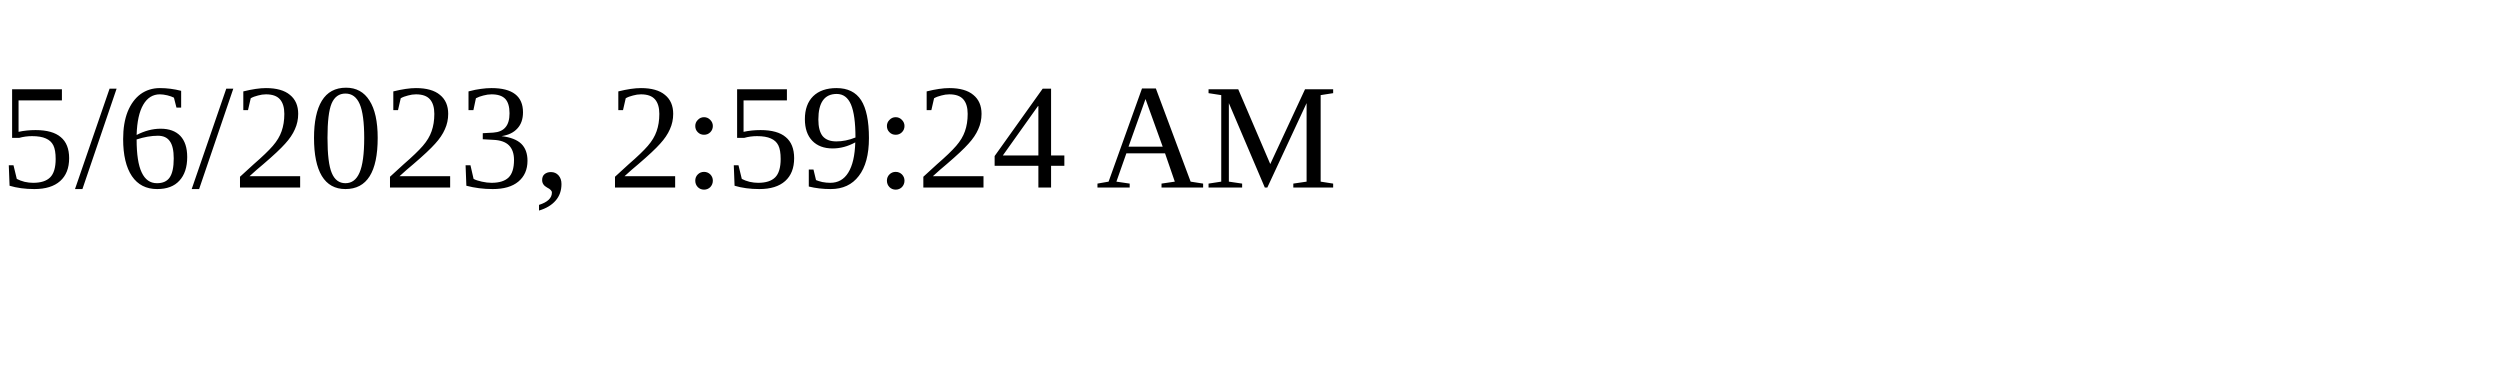
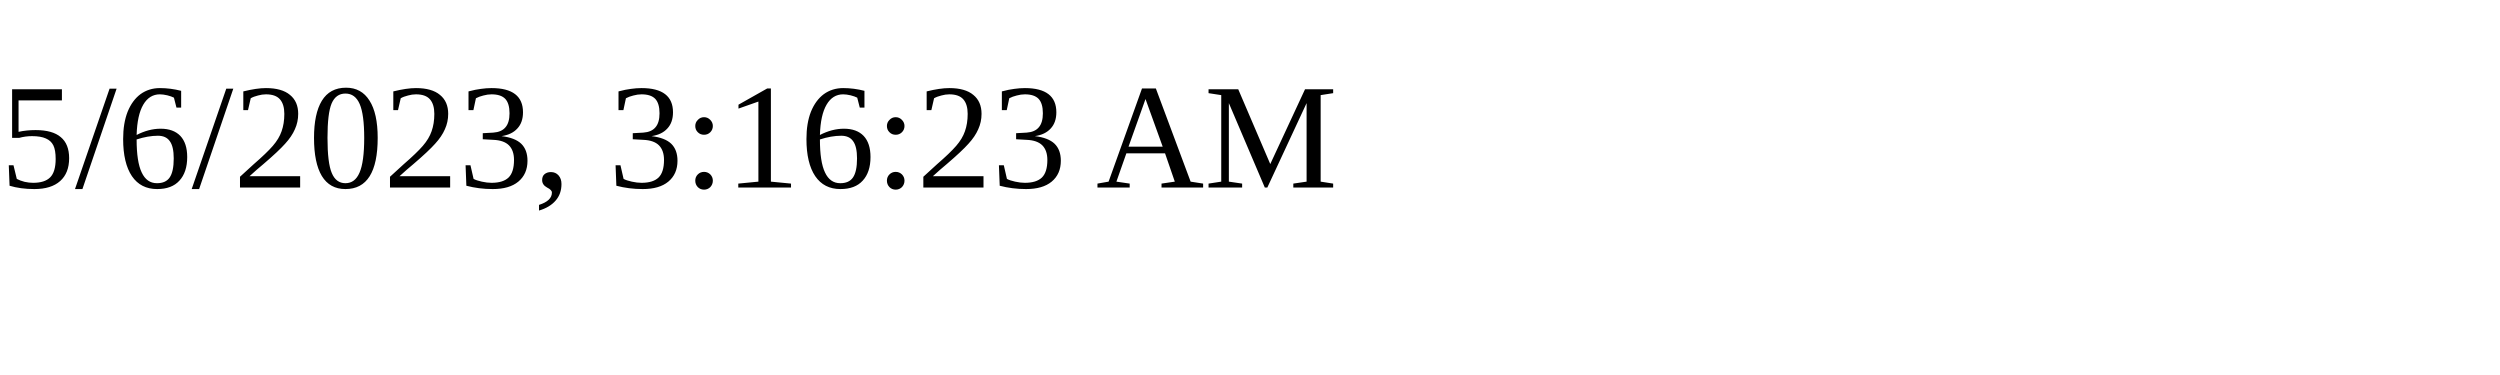
<svg xmlns="http://www.w3.org/2000/svg" height="30" width="200">
-   <text x="0" y="15">5/6/2023, 2:59:24 AM</text>
+   <text x="0" y="15">5/6/2023, 3:16:23 AM</text>
</svg>
